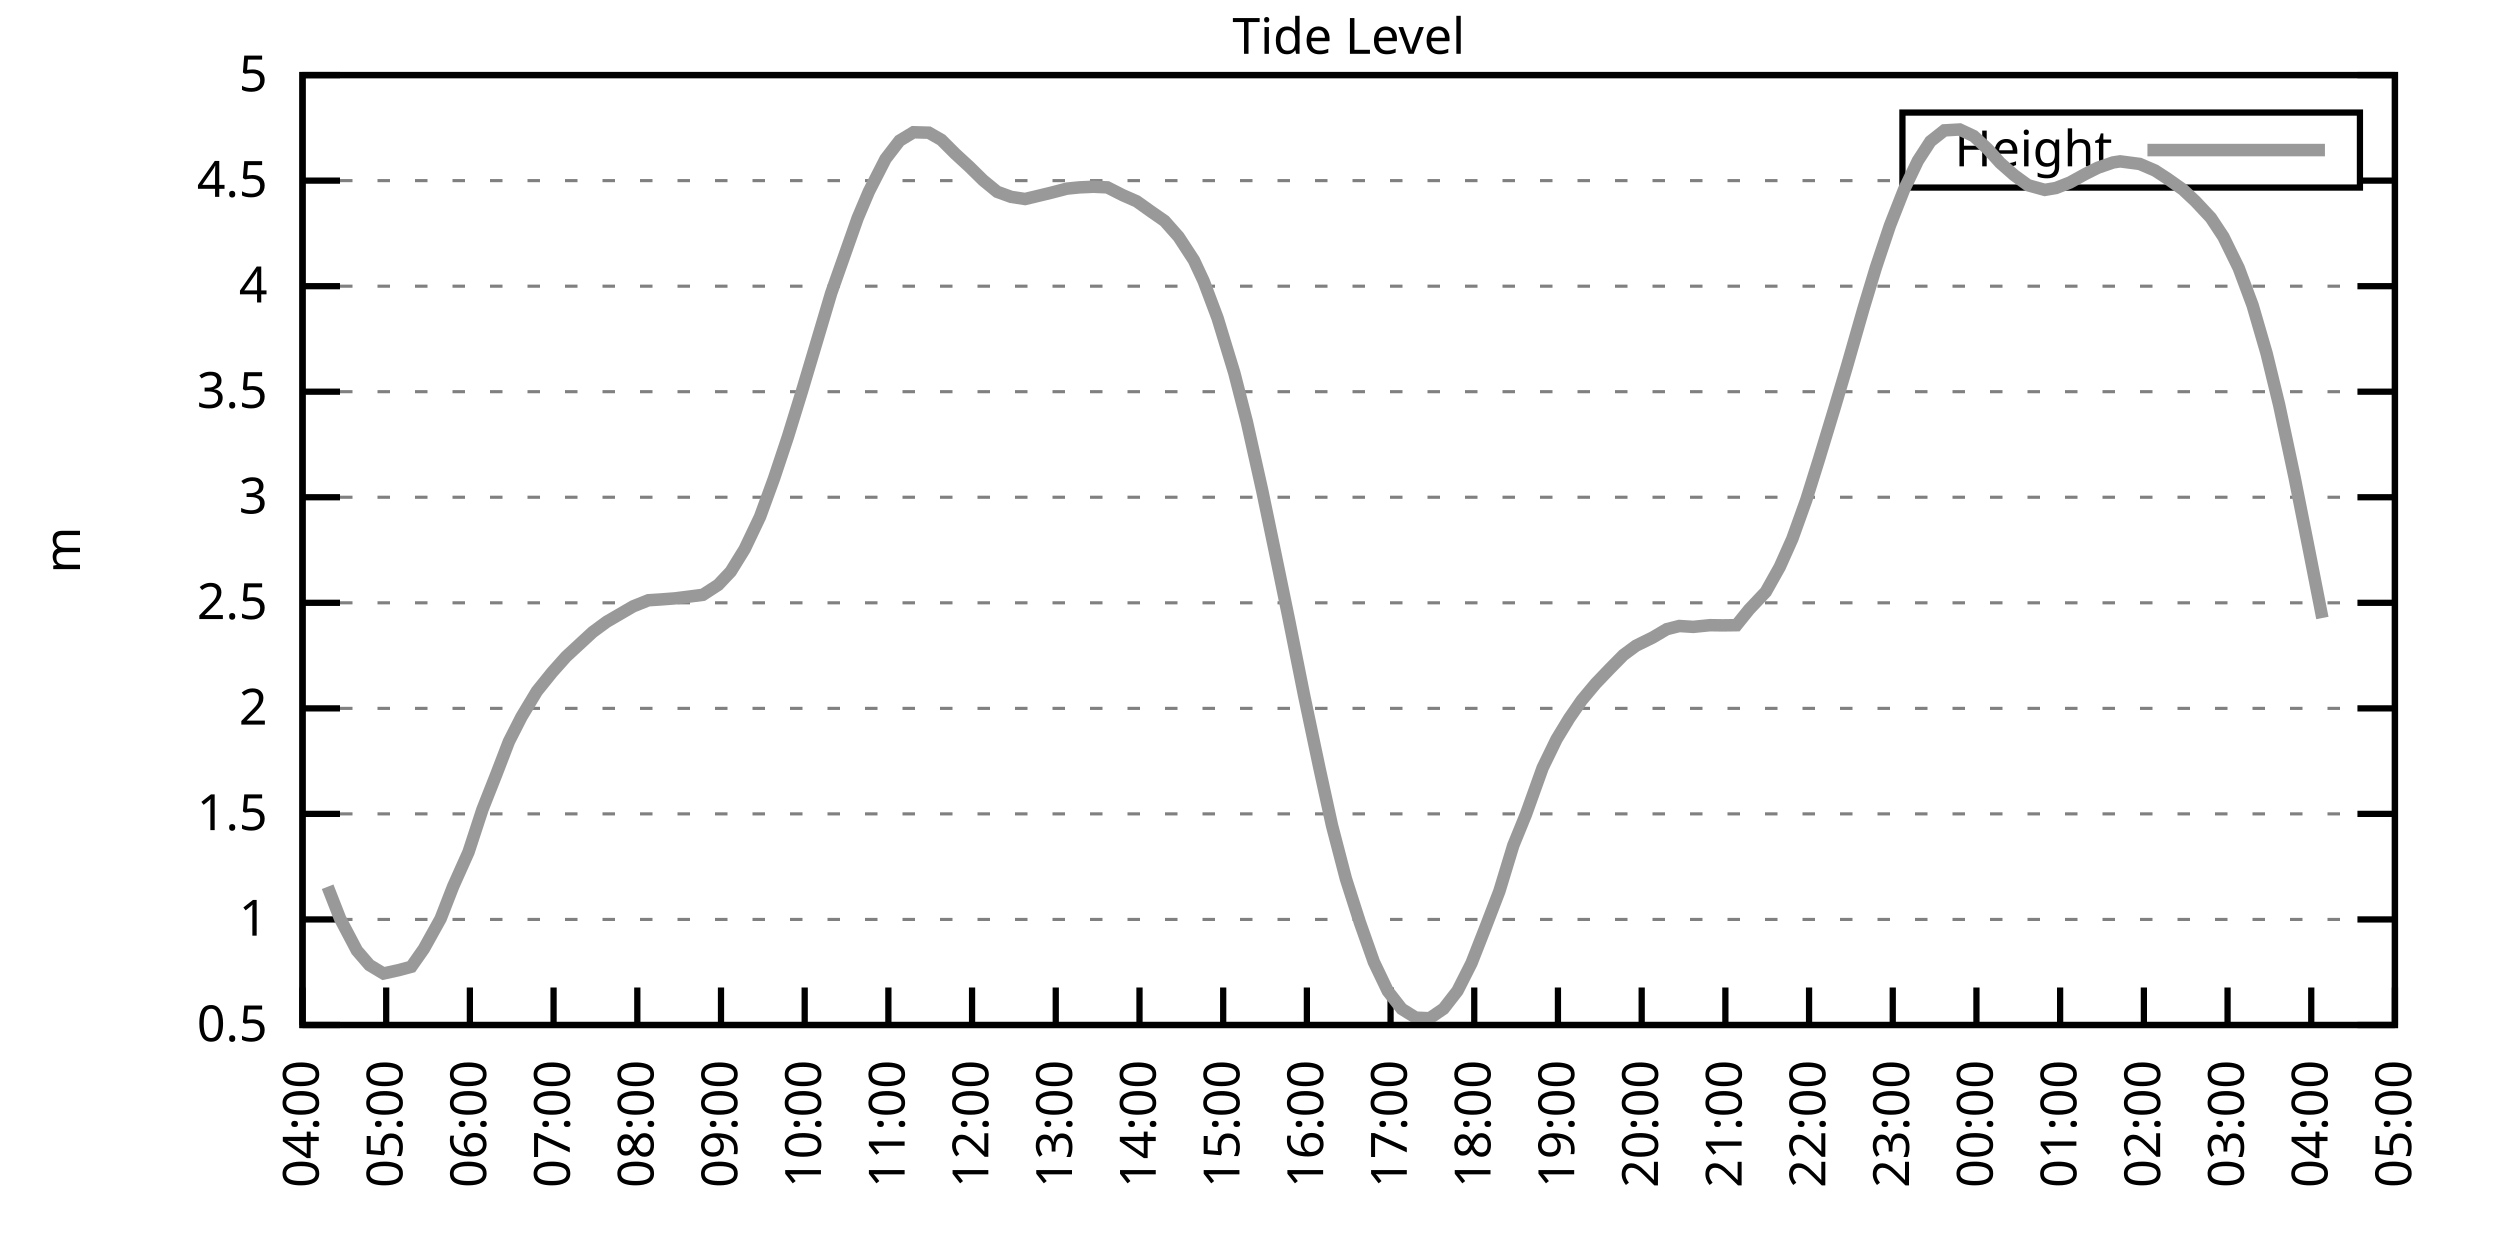
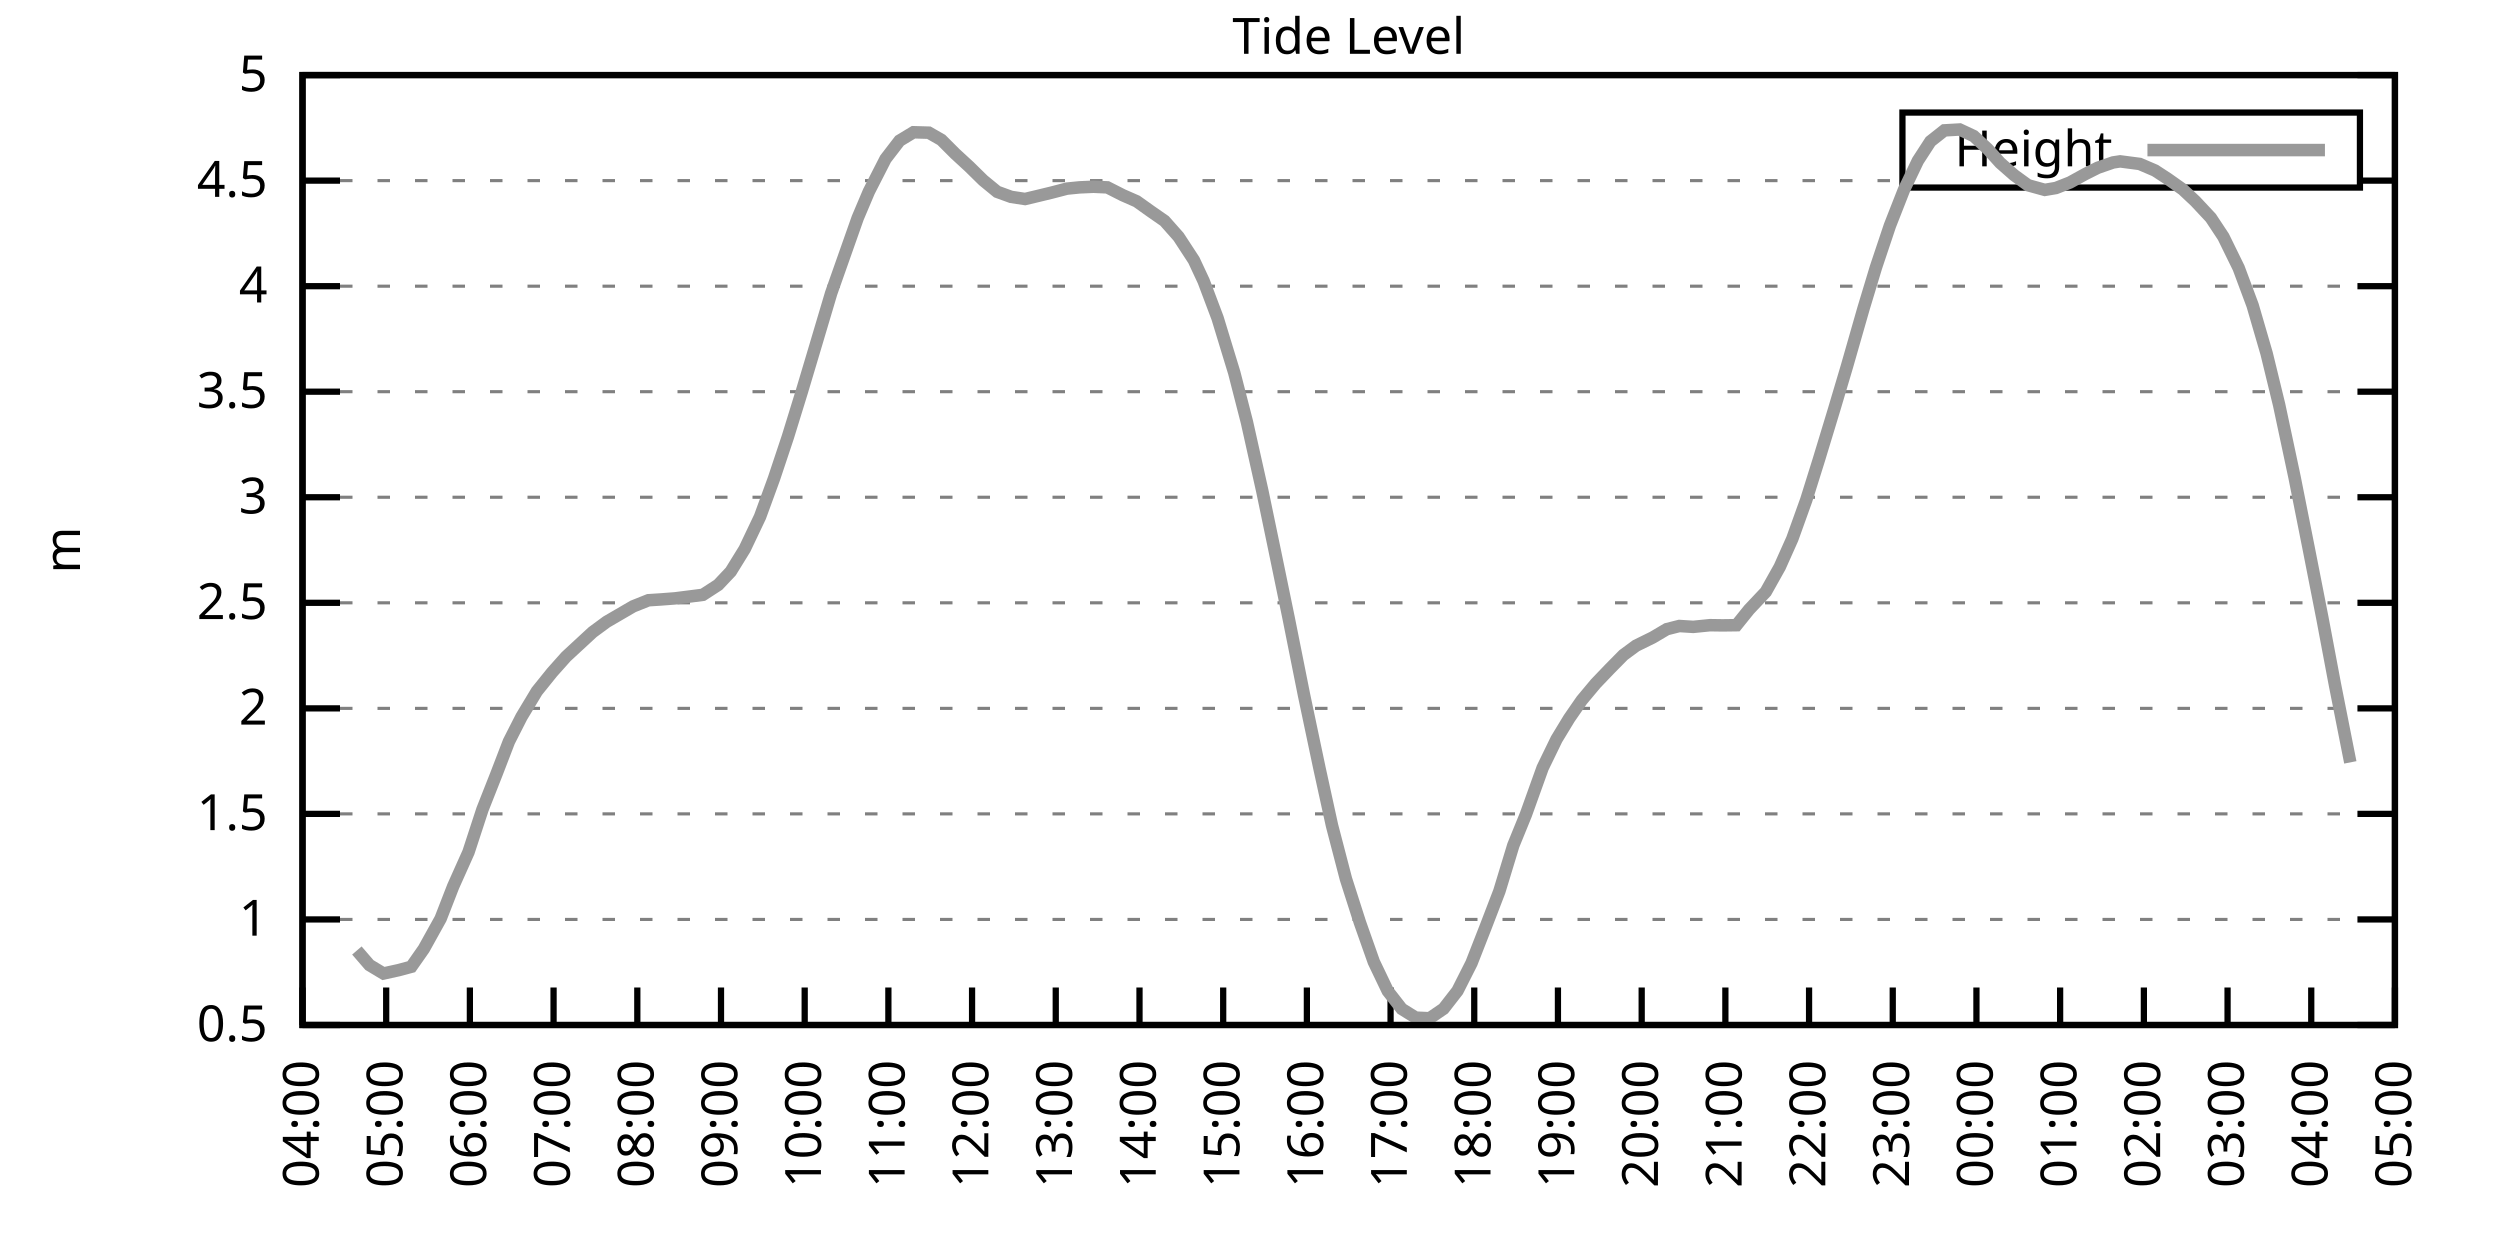
<svg xmlns="http://www.w3.org/2000/svg" xmlns:xlink="http://www.w3.org/1999/xlink" width="400" height="200" viewBox="0 0 400 200">
  <g id="gnuplot_canvas">
    <rect x="0" y="0" width="400" height="200" fill="none" />
    <defs>
      <circle id="gpDot" r="0.5" stroke-width="0.5" stroke="currentColor" />
      <path id="gpPt0" stroke-width="0.333" stroke="currentColor" d="M-1,0 h2 M0,-1 v2" />
      <path id="gpPt1" stroke-width="0.333" stroke="currentColor" d="M-1,-1 L1,1 M1,-1 L-1,1" />
      <path id="gpPt2" stroke-width="0.333" stroke="currentColor" d="M-1,0 L1,0 M0,-1 L0,1 M-1,-1 L1,1 M-1,1 L1,-1" />
      <rect id="gpPt3" stroke-width="0.333" stroke="currentColor" x="-1" y="-1" width="2" height="2" />
      <rect id="gpPt4" stroke-width="0.333" stroke="currentColor" fill="currentColor" x="-1" y="-1" width="2" height="2" />
      <circle id="gpPt5" stroke-width="0.333" stroke="currentColor" cx="0" cy="0" r="1" />
      <use xlink:href="#gpPt5" id="gpPt6" fill="currentColor" stroke="none" />
      <path id="gpPt7" stroke-width="0.333" stroke="currentColor" d="M0,-1.33 L-1.33,0.67 L1.33,0.67 z" />
      <use xlink:href="#gpPt7" id="gpPt8" fill="currentColor" stroke="none" />
      <use xlink:href="#gpPt7" id="gpPt9" stroke="currentColor" transform="rotate(180)" />
      <use xlink:href="#gpPt9" id="gpPt10" fill="currentColor" stroke="none" />
      <use xlink:href="#gpPt3" id="gpPt11" stroke="currentColor" transform="rotate(45)" />
      <use xlink:href="#gpPt11" id="gpPt12" fill="currentColor" stroke="none" />
      <path id="gpPt13" stroke-width="0.333" stroke="currentColor" d="M0,1.330 L1.265,0.411 L0.782,-1.067 L-0.782,-1.076 L-1.265,0.411 z" />
      <use xlink:href="#gpPt13" id="gpPt14" fill="currentColor" stroke="none" />
      <filter id="textbox" filterUnits="objectBoundingBox" x="0" y="0" height="1" width="1">
        <feFlood flood-color="white" flood-opacity="1" result="bgnd" />
        <feComposite in="SourceGraphic" in2="bgnd" operator="atop" />
      </filter>
      <filter id="greybox" filterUnits="objectBoundingBox" x="0" y="0" height="1" width="1">
        <feFlood flood-color="lightgrey" flood-opacity="1" result="grey" />
        <feComposite in="SourceGraphic" in2="grey" operator="atop" />
      </filter>
    </defs>
    <g fill="none" color="white" stroke="currentColor" stroke-width="1.00" stroke-linecap="butt" stroke-linejoin="miter">
</g>
    <g fill="none" color="black" stroke="currentColor" stroke-width="1.00" stroke-linecap="butt" stroke-linejoin="miter">
      <g stroke="none" shape-rendering="crispEdges">
        <polygon fill="rgb(255, 255, 255)" points="48.40,164.00 383.18,164.00 383.18,12.02 48.40,12.02 " />
      </g>
    </g>
    <g fill="none" color="black" stroke="currentColor" stroke-width="1.00" stroke-linecap="butt" stroke-linejoin="miter">
</g>
    <g fill="none" color="black" stroke="black" stroke-width="0.50" stroke-linecap="butt" stroke-linejoin="miter">
</g>
    <g fill="none" color="gray" stroke="currentColor" stroke-width="0.50" stroke-linecap="butt" stroke-linejoin="miter">
      <path stroke="gray" stroke-dasharray="2,4" class="gridline" d="M48.40,164.00 L383.19,164.00  " />
    </g>
    <g fill="none" color="gray" stroke="gray" stroke-width="1.00" stroke-linecap="butt" stroke-linejoin="miter">
</g>
    <g fill="none" color="black" stroke="currentColor" stroke-width="1.00" stroke-linecap="butt" stroke-linejoin="miter">
      <path stroke="black" d="M48.40,164.00 L54.40,164.00 M383.19,164.00 L377.19,164.00  " />
      <g transform="translate(42.80,166.60)" stroke="none" fill="black" font-family="Sans" font-size="8.00" text-anchor="end">
        <text>
          <tspan font-family="Sans"> 0.5</tspan>
        </text>
      </g>
    </g>
    <g fill="none" color="black" stroke="currentColor" stroke-width="1.00" stroke-linecap="butt" stroke-linejoin="miter">
</g>
    <g fill="none" color="black" stroke="black" stroke-width="0.50" stroke-linecap="butt" stroke-linejoin="miter">
</g>
    <g fill="none" color="gray" stroke="currentColor" stroke-width="0.50" stroke-linecap="butt" stroke-linejoin="miter">
      <path stroke="gray" stroke-dasharray="2,4" class="gridline" d="M48.40,147.11 L383.19,147.11  " />
    </g>
    <g fill="none" color="gray" stroke="gray" stroke-width="1.00" stroke-linecap="butt" stroke-linejoin="miter">
</g>
    <g fill="none" color="black" stroke="currentColor" stroke-width="1.00" stroke-linecap="butt" stroke-linejoin="miter">
      <path stroke="black" d="M48.40,147.11 L54.40,147.11 M383.19,147.11 L377.19,147.11  " />
      <g transform="translate(42.80,149.71)" stroke="none" fill="black" font-family="Sans" font-size="8.00" text-anchor="end">
        <text>
          <tspan font-family="Sans"> 1</tspan>
        </text>
      </g>
    </g>
    <g fill="none" color="black" stroke="currentColor" stroke-width="1.00" stroke-linecap="butt" stroke-linejoin="miter">
</g>
    <g fill="none" color="black" stroke="black" stroke-width="0.50" stroke-linecap="butt" stroke-linejoin="miter">
</g>
    <g fill="none" color="gray" stroke="currentColor" stroke-width="0.50" stroke-linecap="butt" stroke-linejoin="miter">
      <path stroke="gray" stroke-dasharray="2,4" class="gridline" d="M48.40,130.22 L383.19,130.22  " />
    </g>
    <g fill="none" color="gray" stroke="gray" stroke-width="1.00" stroke-linecap="butt" stroke-linejoin="miter">
</g>
    <g fill="none" color="black" stroke="currentColor" stroke-width="1.00" stroke-linecap="butt" stroke-linejoin="miter">
      <path stroke="black" d="M48.40,130.22 L54.40,130.22 M383.19,130.22 L377.19,130.22  " />
      <g transform="translate(42.80,132.82)" stroke="none" fill="black" font-family="Sans" font-size="8.00" text-anchor="end">
        <text>
          <tspan font-family="Sans"> 1.5</tspan>
        </text>
      </g>
    </g>
    <g fill="none" color="black" stroke="currentColor" stroke-width="1.00" stroke-linecap="butt" stroke-linejoin="miter">
</g>
    <g fill="none" color="black" stroke="black" stroke-width="0.50" stroke-linecap="butt" stroke-linejoin="miter">
</g>
    <g fill="none" color="gray" stroke="currentColor" stroke-width="0.50" stroke-linecap="butt" stroke-linejoin="miter">
      <path stroke="gray" stroke-dasharray="2,4" class="gridline" d="M48.40,113.34 L383.19,113.34  " />
    </g>
    <g fill="none" color="gray" stroke="gray" stroke-width="1.00" stroke-linecap="butt" stroke-linejoin="miter">
</g>
    <g fill="none" color="black" stroke="currentColor" stroke-width="1.00" stroke-linecap="butt" stroke-linejoin="miter">
      <path stroke="black" d="M48.40,113.34 L54.40,113.34 M383.19,113.34 L377.19,113.34  " />
      <g transform="translate(42.80,115.94)" stroke="none" fill="black" font-family="Sans" font-size="8.00" text-anchor="end">
        <text>
          <tspan font-family="Sans"> 2</tspan>
        </text>
      </g>
    </g>
    <g fill="none" color="black" stroke="currentColor" stroke-width="1.00" stroke-linecap="butt" stroke-linejoin="miter">
</g>
    <g fill="none" color="black" stroke="black" stroke-width="0.50" stroke-linecap="butt" stroke-linejoin="miter">
</g>
    <g fill="none" color="gray" stroke="currentColor" stroke-width="0.50" stroke-linecap="butt" stroke-linejoin="miter">
      <path stroke="gray" stroke-dasharray="2,4" class="gridline" d="M48.40,96.45 L383.19,96.45  " />
    </g>
    <g fill="none" color="gray" stroke="gray" stroke-width="1.00" stroke-linecap="butt" stroke-linejoin="miter">
</g>
    <g fill="none" color="black" stroke="currentColor" stroke-width="1.00" stroke-linecap="butt" stroke-linejoin="miter">
      <path stroke="black" d="M48.40,96.45 L54.40,96.45 M383.19,96.45 L377.19,96.45  " />
      <g transform="translate(42.80,99.05)" stroke="none" fill="black" font-family="Sans" font-size="8.00" text-anchor="end">
        <text>
          <tspan font-family="Sans"> 2.5</tspan>
        </text>
      </g>
    </g>
    <g fill="none" color="black" stroke="currentColor" stroke-width="1.00" stroke-linecap="butt" stroke-linejoin="miter">
</g>
    <g fill="none" color="black" stroke="black" stroke-width="0.50" stroke-linecap="butt" stroke-linejoin="miter">
</g>
    <g fill="none" color="gray" stroke="currentColor" stroke-width="0.50" stroke-linecap="butt" stroke-linejoin="miter">
      <path stroke="gray" stroke-dasharray="2,4" class="gridline" d="M48.40,79.56 L383.19,79.56  " />
    </g>
    <g fill="none" color="gray" stroke="gray" stroke-width="1.00" stroke-linecap="butt" stroke-linejoin="miter">
</g>
    <g fill="none" color="black" stroke="currentColor" stroke-width="1.00" stroke-linecap="butt" stroke-linejoin="miter">
      <path stroke="black" d="M48.40,79.56 L54.40,79.56 M383.19,79.56 L377.19,79.56  " />
      <g transform="translate(42.80,82.16)" stroke="none" fill="black" font-family="Sans" font-size="8.00" text-anchor="end">
        <text>
          <tspan font-family="Sans"> 3</tspan>
        </text>
      </g>
    </g>
    <g fill="none" color="black" stroke="currentColor" stroke-width="1.00" stroke-linecap="butt" stroke-linejoin="miter">
</g>
    <g fill="none" color="black" stroke="black" stroke-width="0.50" stroke-linecap="butt" stroke-linejoin="miter">
</g>
    <g fill="none" color="gray" stroke="currentColor" stroke-width="0.50" stroke-linecap="butt" stroke-linejoin="miter">
      <path stroke="gray" stroke-dasharray="2,4" class="gridline" d="M48.40,62.67 L383.19,62.67  " />
    </g>
    <g fill="none" color="gray" stroke="gray" stroke-width="1.00" stroke-linecap="butt" stroke-linejoin="miter">
</g>
    <g fill="none" color="black" stroke="currentColor" stroke-width="1.00" stroke-linecap="butt" stroke-linejoin="miter">
      <path stroke="black" d="M48.40,62.67 L54.40,62.67 M383.19,62.67 L377.19,62.67  " />
      <g transform="translate(42.80,65.27)" stroke="none" fill="black" font-family="Sans" font-size="8.00" text-anchor="end">
        <text>
          <tspan font-family="Sans"> 3.5</tspan>
        </text>
      </g>
    </g>
    <g fill="none" color="black" stroke="currentColor" stroke-width="1.00" stroke-linecap="butt" stroke-linejoin="miter">
</g>
    <g fill="none" color="black" stroke="black" stroke-width="0.50" stroke-linecap="butt" stroke-linejoin="miter">
</g>
    <g fill="none" color="gray" stroke="currentColor" stroke-width="0.50" stroke-linecap="butt" stroke-linejoin="miter">
      <path stroke="gray" stroke-dasharray="2,4" class="gridline" d="M48.40,45.79 L383.19,45.79  " />
    </g>
    <g fill="none" color="gray" stroke="gray" stroke-width="1.00" stroke-linecap="butt" stroke-linejoin="miter">
</g>
    <g fill="none" color="black" stroke="currentColor" stroke-width="1.00" stroke-linecap="butt" stroke-linejoin="miter">
      <path stroke="black" d="M48.40,45.79 L54.40,45.79 M383.19,45.79 L377.19,45.79  " />
      <g transform="translate(42.80,48.39)" stroke="none" fill="black" font-family="Sans" font-size="8.00" text-anchor="end">
        <text>
          <tspan font-family="Sans"> 4</tspan>
        </text>
      </g>
    </g>
    <g fill="none" color="black" stroke="currentColor" stroke-width="1.00" stroke-linecap="butt" stroke-linejoin="miter">
</g>
    <g fill="none" color="black" stroke="black" stroke-width="0.50" stroke-linecap="butt" stroke-linejoin="miter">
</g>
    <g fill="none" color="gray" stroke="currentColor" stroke-width="0.50" stroke-linecap="butt" stroke-linejoin="miter">
      <path stroke="gray" stroke-dasharray="2,4" class="gridline" d="M48.40,28.90 L304.39,28.90 M377.59,28.90 L383.19,28.90  " />
    </g>
    <g fill="none" color="gray" stroke="gray" stroke-width="1.00" stroke-linecap="butt" stroke-linejoin="miter">
</g>
    <g fill="none" color="black" stroke="currentColor" stroke-width="1.00" stroke-linecap="butt" stroke-linejoin="miter">
      <path stroke="black" d="M48.40,28.90 L54.40,28.90 M383.19,28.90 L377.19,28.90  " />
      <g transform="translate(42.80,31.50)" stroke="none" fill="black" font-family="Sans" font-size="8.00" text-anchor="end">
        <text>
          <tspan font-family="Sans"> 4.5</tspan>
        </text>
      </g>
    </g>
    <g fill="none" color="black" stroke="currentColor" stroke-width="1.00" stroke-linecap="butt" stroke-linejoin="miter">
</g>
    <g fill="none" color="black" stroke="black" stroke-width="0.50" stroke-linecap="butt" stroke-linejoin="miter">
</g>
    <g fill="none" color="gray" stroke="currentColor" stroke-width="0.50" stroke-linecap="butt" stroke-linejoin="miter">
      <path stroke="gray" stroke-dasharray="2,4" class="gridline" d="M48.40,12.01 L383.19,12.01  " />
    </g>
    <g fill="none" color="gray" stroke="gray" stroke-width="1.00" stroke-linecap="butt" stroke-linejoin="miter">
</g>
    <g fill="none" color="black" stroke="currentColor" stroke-width="1.00" stroke-linecap="butt" stroke-linejoin="miter">
      <path stroke="black" d="M48.40,12.01 L54.40,12.01 M383.19,12.01 L377.19,12.01  " />
      <g transform="translate(42.80,14.61)" stroke="none" fill="black" font-family="Sans" font-size="8.00" text-anchor="end">
        <text>
          <tspan font-family="Sans"> 5</tspan>
        </text>
      </g>
    </g>
    <g fill="none" color="black" stroke="currentColor" stroke-width="1.00" stroke-linecap="butt" stroke-linejoin="miter">
      <path stroke="black" d="M48.40,164.00 L48.40,158.00  " />
      <g transform="translate(51.00,169.60) rotate(270.00)" stroke="none" fill="black" font-family="Sans" font-size="8.00" text-anchor="end">
        <text>
          <tspan font-family="Sans">04:00</tspan>
        </text>
      </g>
    </g>
    <g fill="none" color="black" stroke="currentColor" stroke-width="1.00" stroke-linecap="butt" stroke-linejoin="miter">
      <path stroke="black" d="M61.79,164.00 L61.79,158.00  " />
      <g transform="translate(64.39,169.60) rotate(270.00)" stroke="none" fill="black" font-family="Sans" font-size="8.00" text-anchor="end">
        <text>
          <tspan font-family="Sans">05:00</tspan>
        </text>
      </g>
    </g>
    <g fill="none" color="black" stroke="currentColor" stroke-width="1.00" stroke-linecap="butt" stroke-linejoin="miter">
      <path stroke="black" d="M75.18,164.00 L75.18,158.00  " />
      <g transform="translate(77.78,169.60) rotate(270.00)" stroke="none" fill="black" font-family="Sans" font-size="8.00" text-anchor="end">
        <text>
          <tspan font-family="Sans">06:00</tspan>
        </text>
      </g>
    </g>
    <g fill="none" color="black" stroke="currentColor" stroke-width="1.00" stroke-linecap="butt" stroke-linejoin="miter">
      <path stroke="black" d="M88.57,164.00 L88.57,158.00  " />
      <g transform="translate(91.17,169.60) rotate(270.00)" stroke="none" fill="black" font-family="Sans" font-size="8.00" text-anchor="end">
        <text>
          <tspan font-family="Sans">07:00</tspan>
        </text>
      </g>
    </g>
    <g fill="none" color="black" stroke="currentColor" stroke-width="1.00" stroke-linecap="butt" stroke-linejoin="miter">
      <path stroke="black" d="M101.97,164.00 L101.97,158.00  " />
      <g transform="translate(104.57,169.60) rotate(270.00)" stroke="none" fill="black" font-family="Sans" font-size="8.00" text-anchor="end">
        <text>
          <tspan font-family="Sans">08:00</tspan>
        </text>
      </g>
    </g>
    <g fill="none" color="black" stroke="currentColor" stroke-width="1.00" stroke-linecap="butt" stroke-linejoin="miter">
      <path stroke="black" d="M115.36,164.00 L115.36,158.00  " />
      <g transform="translate(117.96,169.60) rotate(270.00)" stroke="none" fill="black" font-family="Sans" font-size="8.00" text-anchor="end">
        <text>
          <tspan font-family="Sans">09:00</tspan>
        </text>
      </g>
    </g>
    <g fill="none" color="black" stroke="currentColor" stroke-width="1.00" stroke-linecap="butt" stroke-linejoin="miter">
      <path stroke="black" d="M128.75,164.00 L128.75,158.00  " />
      <g transform="translate(131.35,169.60) rotate(270.00)" stroke="none" fill="black" font-family="Sans" font-size="8.00" text-anchor="end">
        <text>
          <tspan font-family="Sans">10:00</tspan>
        </text>
      </g>
    </g>
    <g fill="none" color="black" stroke="currentColor" stroke-width="1.00" stroke-linecap="butt" stroke-linejoin="miter">
      <path stroke="black" d="M142.14,164.00 L142.14,158.00  " />
      <g transform="translate(144.74,169.60) rotate(270.00)" stroke="none" fill="black" font-family="Sans" font-size="8.00" text-anchor="end">
        <text>
          <tspan font-family="Sans">11:00</tspan>
        </text>
      </g>
    </g>
    <g fill="none" color="black" stroke="currentColor" stroke-width="1.00" stroke-linecap="butt" stroke-linejoin="miter">
      <path stroke="black" d="M155.53,164.00 L155.53,158.00  " />
      <g transform="translate(158.13,169.60) rotate(270.00)" stroke="none" fill="black" font-family="Sans" font-size="8.00" text-anchor="end">
        <text>
          <tspan font-family="Sans">12:00</tspan>
        </text>
      </g>
    </g>
    <g fill="none" color="black" stroke="currentColor" stroke-width="1.00" stroke-linecap="butt" stroke-linejoin="miter">
      <path stroke="black" d="M168.92,164.00 L168.92,158.00  " />
      <g transform="translate(171.52,169.60) rotate(270.00)" stroke="none" fill="black" font-family="Sans" font-size="8.00" text-anchor="end">
        <text>
          <tspan font-family="Sans">13:00</tspan>
        </text>
      </g>
    </g>
    <g fill="none" color="black" stroke="currentColor" stroke-width="1.00" stroke-linecap="butt" stroke-linejoin="miter">
      <path stroke="black" d="M182.32,164.00 L182.32,158.00  " />
      <g transform="translate(184.92,169.60) rotate(270.00)" stroke="none" fill="black" font-family="Sans" font-size="8.00" text-anchor="end">
        <text>
          <tspan font-family="Sans">14:00</tspan>
        </text>
      </g>
    </g>
    <g fill="none" color="black" stroke="currentColor" stroke-width="1.00" stroke-linecap="butt" stroke-linejoin="miter">
      <path stroke="black" d="M195.71,164.00 L195.71,158.00  " />
      <g transform="translate(198.31,169.60) rotate(270.00)" stroke="none" fill="black" font-family="Sans" font-size="8.00" text-anchor="end">
        <text>
          <tspan font-family="Sans">15:00</tspan>
        </text>
      </g>
    </g>
    <g fill="none" color="black" stroke="currentColor" stroke-width="1.00" stroke-linecap="butt" stroke-linejoin="miter">
      <path stroke="black" d="M209.10,164.00 L209.10,158.00  " />
      <g transform="translate(211.70,169.60) rotate(270.00)" stroke="none" fill="black" font-family="Sans" font-size="8.00" text-anchor="end">
        <text>
          <tspan font-family="Sans">16:00</tspan>
        </text>
      </g>
    </g>
    <g fill="none" color="black" stroke="currentColor" stroke-width="1.00" stroke-linecap="butt" stroke-linejoin="miter">
      <path stroke="black" d="M222.49,164.00 L222.49,158.00  " />
      <g transform="translate(225.09,169.60) rotate(270.00)" stroke="none" fill="black" font-family="Sans" font-size="8.00" text-anchor="end">
        <text>
          <tspan font-family="Sans">17:00</tspan>
        </text>
      </g>
    </g>
    <g fill="none" color="black" stroke="currentColor" stroke-width="1.00" stroke-linecap="butt" stroke-linejoin="miter">
      <path stroke="black" d="M235.88,164.00 L235.88,158.00  " />
      <g transform="translate(238.48,169.60) rotate(270.00)" stroke="none" fill="black" font-family="Sans" font-size="8.00" text-anchor="end">
        <text>
          <tspan font-family="Sans">18:00</tspan>
        </text>
      </g>
    </g>
    <g fill="none" color="black" stroke="currentColor" stroke-width="1.00" stroke-linecap="butt" stroke-linejoin="miter">
      <path stroke="black" d="M249.27,164.00 L249.27,158.00  " />
      <g transform="translate(251.87,169.60) rotate(270.00)" stroke="none" fill="black" font-family="Sans" font-size="8.00" text-anchor="end">
        <text>
          <tspan font-family="Sans">19:00</tspan>
        </text>
      </g>
    </g>
    <g fill="none" color="black" stroke="currentColor" stroke-width="1.00" stroke-linecap="butt" stroke-linejoin="miter">
      <path stroke="black" d="M262.67,164.00 L262.67,158.00  " />
      <g transform="translate(265.27,169.60) rotate(270.00)" stroke="none" fill="black" font-family="Sans" font-size="8.00" text-anchor="end">
        <text>
          <tspan font-family="Sans">20:00</tspan>
        </text>
      </g>
    </g>
    <g fill="none" color="black" stroke="currentColor" stroke-width="1.00" stroke-linecap="butt" stroke-linejoin="miter">
      <path stroke="black" d="M276.06,164.00 L276.06,158.00  " />
      <g transform="translate(278.66,169.60) rotate(270.00)" stroke="none" fill="black" font-family="Sans" font-size="8.00" text-anchor="end">
        <text>
          <tspan font-family="Sans">21:00</tspan>
        </text>
      </g>
    </g>
    <g fill="none" color="black" stroke="currentColor" stroke-width="1.00" stroke-linecap="butt" stroke-linejoin="miter">
      <path stroke="black" d="M289.45,164.00 L289.45,158.00  " />
      <g transform="translate(292.05,169.60) rotate(270.00)" stroke="none" fill="black" font-family="Sans" font-size="8.00" text-anchor="end">
        <text>
          <tspan font-family="Sans">22:00</tspan>
        </text>
      </g>
    </g>
    <g fill="none" color="black" stroke="currentColor" stroke-width="1.00" stroke-linecap="butt" stroke-linejoin="miter">
      <path stroke="black" d="M302.84,164.00 L302.84,158.00  " />
      <g transform="translate(305.44,169.60) rotate(270.00)" stroke="none" fill="black" font-family="Sans" font-size="8.00" text-anchor="end">
        <text>
          <tspan font-family="Sans">23:00</tspan>
        </text>
      </g>
    </g>
    <g fill="none" color="black" stroke="currentColor" stroke-width="1.00" stroke-linecap="butt" stroke-linejoin="miter">
      <path stroke="black" d="M316.23,164.00 L316.23,158.00  " />
      <g transform="translate(318.83,169.60) rotate(270.00)" stroke="none" fill="black" font-family="Sans" font-size="8.00" text-anchor="end">
        <text>
          <tspan font-family="Sans">00:00</tspan>
        </text>
      </g>
    </g>
    <g fill="none" color="black" stroke="currentColor" stroke-width="1.00" stroke-linecap="butt" stroke-linejoin="miter">
      <path stroke="black" d="M329.62,164.00 L329.62,158.00  " />
      <g transform="translate(332.22,169.60) rotate(270.00)" stroke="none" fill="black" font-family="Sans" font-size="8.00" text-anchor="end">
        <text>
          <tspan font-family="Sans">01:00</tspan>
        </text>
      </g>
    </g>
    <g fill="none" color="black" stroke="currentColor" stroke-width="1.00" stroke-linecap="butt" stroke-linejoin="miter">
      <path stroke="black" d="M343.02,164.00 L343.02,158.00  " />
      <g transform="translate(345.62,169.60) rotate(270.00)" stroke="none" fill="black" font-family="Sans" font-size="8.00" text-anchor="end">
        <text>
          <tspan font-family="Sans">02:00</tspan>
        </text>
      </g>
    </g>
    <g fill="none" color="black" stroke="currentColor" stroke-width="1.00" stroke-linecap="butt" stroke-linejoin="miter">
      <path stroke="black" d="M356.41,164.00 L356.41,158.00  " />
      <g transform="translate(359.01,169.60) rotate(270.00)" stroke="none" fill="black" font-family="Sans" font-size="8.00" text-anchor="end">
        <text>
          <tspan font-family="Sans">03:00</tspan>
        </text>
      </g>
    </g>
    <g fill="none" color="black" stroke="currentColor" stroke-width="1.00" stroke-linecap="butt" stroke-linejoin="miter">
      <path stroke="black" d="M369.80,164.00 L369.80,158.00  " />
      <g transform="translate(372.40,169.60) rotate(270.00)" stroke="none" fill="black" font-family="Sans" font-size="8.00" text-anchor="end">
        <text>
          <tspan font-family="Sans">04:00</tspan>
        </text>
      </g>
    </g>
    <g fill="none" color="black" stroke="currentColor" stroke-width="1.00" stroke-linecap="butt" stroke-linejoin="miter">
      <path stroke="black" d="M383.19,164.00 L383.19,158.00  " />
      <g transform="translate(385.79,169.60) rotate(270.00)" stroke="none" fill="black" font-family="Sans" font-size="8.00" text-anchor="end">
        <text>
          <tspan font-family="Sans">05:00</tspan>
        </text>
      </g>
    </g>
    <g fill="none" color="black" stroke="currentColor" stroke-width="1.00" stroke-linecap="butt" stroke-linejoin="miter">
</g>
    <g fill="none" color="black" stroke="currentColor" stroke-width="1.00" stroke-linecap="butt" stroke-linejoin="miter">
      <path stroke="black" d="M48.40,12.01 L48.40,164.00 L383.19,164.00 L383.19,12.01 L48.40,12.01 Z  " />
    </g>
    <g fill="none" color="black" stroke="currentColor" stroke-width="1.00" stroke-linecap="butt" stroke-linejoin="miter">
</g>
    <g fill="none" color="black" stroke="currentColor" stroke-width="1.00" stroke-linecap="butt" stroke-linejoin="miter">
      <path stroke="black" d="M304.39,30.01 L304.39,18.01 L377.59,18.01 L377.59,30.01 L304.39,30.01 Z  " />
    </g>
    <g id="Tide_level_plot_1">
      <g fill="none" color="white" stroke="black" stroke-width="2.00" stroke-linecap="butt" stroke-linejoin="miter">
</g>
      <g fill="none" color="black" stroke="currentColor" stroke-width="2.00" stroke-linecap="butt" stroke-linejoin="miter">
        <g transform="translate(337.99,26.61)" stroke="none" fill="black" font-family="Sans" font-size="8.00" text-anchor="end">
          <text>
            <tspan font-family="Sans">Height</tspan>
          </text>
        </g>
      </g>
      <g fill="none" color="black" stroke="currentColor" stroke-width="2.00" stroke-linecap="butt" stroke-linejoin="miter">
-         <path stroke="rgb(153, 153, 153)" d="M343.59,24.01 L371.99,24.01 M52.42,141.88 L54.43,147.01 L57.10,152.08 L59.11,154.41 L61.35,155.76 L63.80,155.22   L65.81,154.68 L67.82,151.81 L70.50,146.98 L72.50,141.84 L74.96,136.34 L77.19,129.52 L79.42,123.87 L81.43,118.64   L83.44,114.69 L85.90,110.60 L88.35,107.56 L90.58,105.06 L92.59,103.20 L94.82,101.14 L97.06,99.49 L101.30,97.02   L103.75,96.04 L105.76,95.91 L107.99,95.74 L110.67,95.40 L112.46,95.17 L114.91,93.58 L116.92,91.45 L119.15,87.84   L121.61,82.67 L123.84,76.56 L126.07,69.87 L128.30,62.64 L130.54,55.14 L132.99,46.90 L137.23,34.88 L139.02,30.65   L141.69,25.42 L143.93,22.51 L146.16,21.16 L148.61,21.23 L150.62,22.38 L152.85,24.61 L155.09,26.67 L157.32,28.86   L159.55,30.69 L161.78,31.50 L164.01,31.84 L166.02,31.36 L168.25,30.82 L170.71,30.18 L172.72,29.98 L174.95,29.88   L177.18,29.98 L179.64,31.23 L181.87,32.21 L184.10,33.80 L186.33,35.35 L188.57,37.88 L191.02,41.63 L192.58,44.97   L194.81,50.89 L197.49,59.67 L199.50,67.50 L201.96,78.51 L203.97,88.17 L206.20,98.98 L208.65,111.24 L211.11,122.90   L213.12,132.08 L215.35,140.63 L217.58,147.59 L219.81,153.90 L222.04,158.56 L224.28,161.43 L226.51,162.82 L228.74,162.92   L230.97,161.40 L233.20,158.53 L235.44,154.10 L237.67,148.40 L239.90,142.59 L242.13,135.26 L244.14,130.33 L246.82,122.86   L249.05,118.27 L251.06,114.96 L253.07,112.05 L255.30,109.38 L257.53,107.05 L259.76,104.79 L261.77,103.31 L264.45,101.99   L266.68,100.67 L268.69,100.16 L270.92,100.30 L273.60,100.03 L275.61,100.06 L277.84,100.03 L279.85,97.53 L282.53,94.69   L284.76,90.71 L286.77,86.21 L289.00,80.00 L291.01,73.58 L293.47,65.48 L295.48,58.72 L298.15,49.40 L300.16,42.75   L302.39,36.09 L304.63,30.38 L306.86,25.72 L308.87,22.62 L311.10,20.86 L313.55,20.72 L315.79,21.77 L318.02,23.83   L320.03,26.06 L322.26,28.02 L324.49,29.64 L327.17,30.38 L328.95,30.08 L331.19,29.20 L333.64,27.85 L335.65,26.84   L338.10,25.99 L339.22,25.82 L342.35,26.23 L344.80,27.28 L346.81,28.59 L349.26,30.32 L351.27,32.21 L353.73,34.84   L355.74,37.88 L358.19,42.88 L360.42,48.86 L362.66,56.56 L364.66,64.77 L367.12,76.32 L369.35,87.53 L371.58,98.88    " />
+         <path stroke="rgb(153, 153, 153)" d="M343.59,24.01 L371.99,24.01 M57.10,152.08 L59.11,154.41 L61.35,155.76 L63.80,155.22 L65.81,154.68 L67.82,151.81   L70.50,146.98 L72.50,141.84 L74.96,136.34 L77.19,129.52 L79.42,123.87 L81.43,118.64 L83.44,114.69 L85.90,110.60   L88.35,107.56 L90.58,105.06 L92.59,103.20 L94.82,101.14 L97.06,99.49 L101.30,97.02 L103.75,96.04 L105.76,95.91   L107.99,95.74 L110.67,95.40 L112.46,95.17 L114.91,93.58 L116.92,91.45 L119.15,87.84 L121.61,82.67 L123.84,76.56   L126.07,69.87 L128.30,62.64 L130.54,55.14 L132.99,46.90 L137.23,34.88 L139.02,30.65 L141.69,25.42 L143.93,22.51   L146.16,21.16 L148.61,21.23 L150.62,22.38 L152.85,24.61 L155.09,26.67 L157.32,28.86 L159.55,30.69 L161.78,31.50   L164.01,31.84 L166.02,31.36 L168.25,30.82 L170.71,30.18 L172.72,29.98 L174.95,29.88 L177.18,29.98 L179.64,31.23   L181.87,32.21 L184.10,33.80 L186.33,35.35 L188.57,37.88 L191.02,41.63 L192.58,44.97 L194.81,50.89 L197.49,59.67   L199.50,67.50 L201.96,78.51 L203.97,88.17 L206.20,98.98 L208.65,111.24 L211.11,122.90 L213.12,132.08 L215.35,140.63   L217.58,147.59 L219.81,153.90 L222.04,158.56 L224.28,161.43 L226.51,162.82 L228.74,162.92 L230.97,161.40 L233.20,158.53   L235.44,154.10 L237.67,148.40 L239.90,142.59 L242.13,135.26 L244.14,130.33 L246.82,122.86 L249.05,118.27 L251.06,114.96   L253.07,112.05 L255.30,109.38 L257.53,107.05 L259.76,104.79 L261.77,103.31 L264.45,101.99 L266.68,100.67 L268.69,100.16   L270.92,100.30 L273.60,100.03 L275.61,100.06 L277.84,100.03 L279.85,97.53 L282.53,94.69 L284.76,90.71 L286.77,86.21   L289.00,80.00 L291.01,73.58 L293.47,65.48 L295.48,58.72 L298.15,49.40 L300.16,42.75 L302.39,36.09 L304.63,30.38   L306.86,25.72 L308.87,22.62 L311.10,20.86 L313.55,20.72 L315.79,21.77 L318.02,23.83 L320.03,26.06 L322.26,28.02   L324.49,29.64 L327.17,30.38 L328.95,30.08 L331.19,29.20 L333.64,27.85 L335.65,26.84 L338.10,25.99 L339.22,25.82   L342.35,26.23 L344.80,27.28 L346.81,28.59 L349.26,30.32 L351.27,32.21 L353.73,34.84 L355.74,37.88 L358.19,42.88   L360.42,48.86 L362.66,56.56 L364.66,64.77 L367.12,76.32 L369.35,87.53 L371.58,98.88 L373.59,109.55 L376.05,121.98    " />
      </g>
    </g>
    <g fill="none" color="black" stroke="currentColor" stroke-width="2.00" stroke-linecap="butt" stroke-linejoin="miter">
</g>
    <g fill="none" color="black" stroke="black" stroke-width="1.00" stroke-linecap="butt" stroke-linejoin="miter">
</g>
    <g fill="none" color="black" stroke="currentColor" stroke-width="1.00" stroke-linecap="butt" stroke-linejoin="miter">
      <path stroke="black" d="M48.40,12.01 L48.40,164.00 L383.19,164.00 L383.19,12.01 L48.40,12.01 Z  " />
      <g transform="translate(12.80,88.01) rotate(270.00)" stroke="none" fill="black" font-family="Sans" font-size="8.00" text-anchor="middle">
        <text>
          <tspan font-family="Sans">m</tspan>
        </text>
      </g>
    </g>
    <g fill="none" color="black" stroke="currentColor" stroke-width="1.00" stroke-linecap="butt" stroke-linejoin="miter">
</g>
    <g fill="none" color="black" stroke="currentColor" stroke-width="1.00" stroke-linecap="butt" stroke-linejoin="miter">
      <g transform="translate(215.79,8.61)" stroke="none" fill="black" font-family="Sans" font-size="8.00" text-anchor="middle">
        <text>
          <tspan font-family="Sans">Tide Level</tspan>
        </text>
      </g>
    </g>
    <g fill="none" color="black" stroke="currentColor" stroke-width="1.00" stroke-linecap="butt" stroke-linejoin="miter">
</g>
  </g>
</svg>
